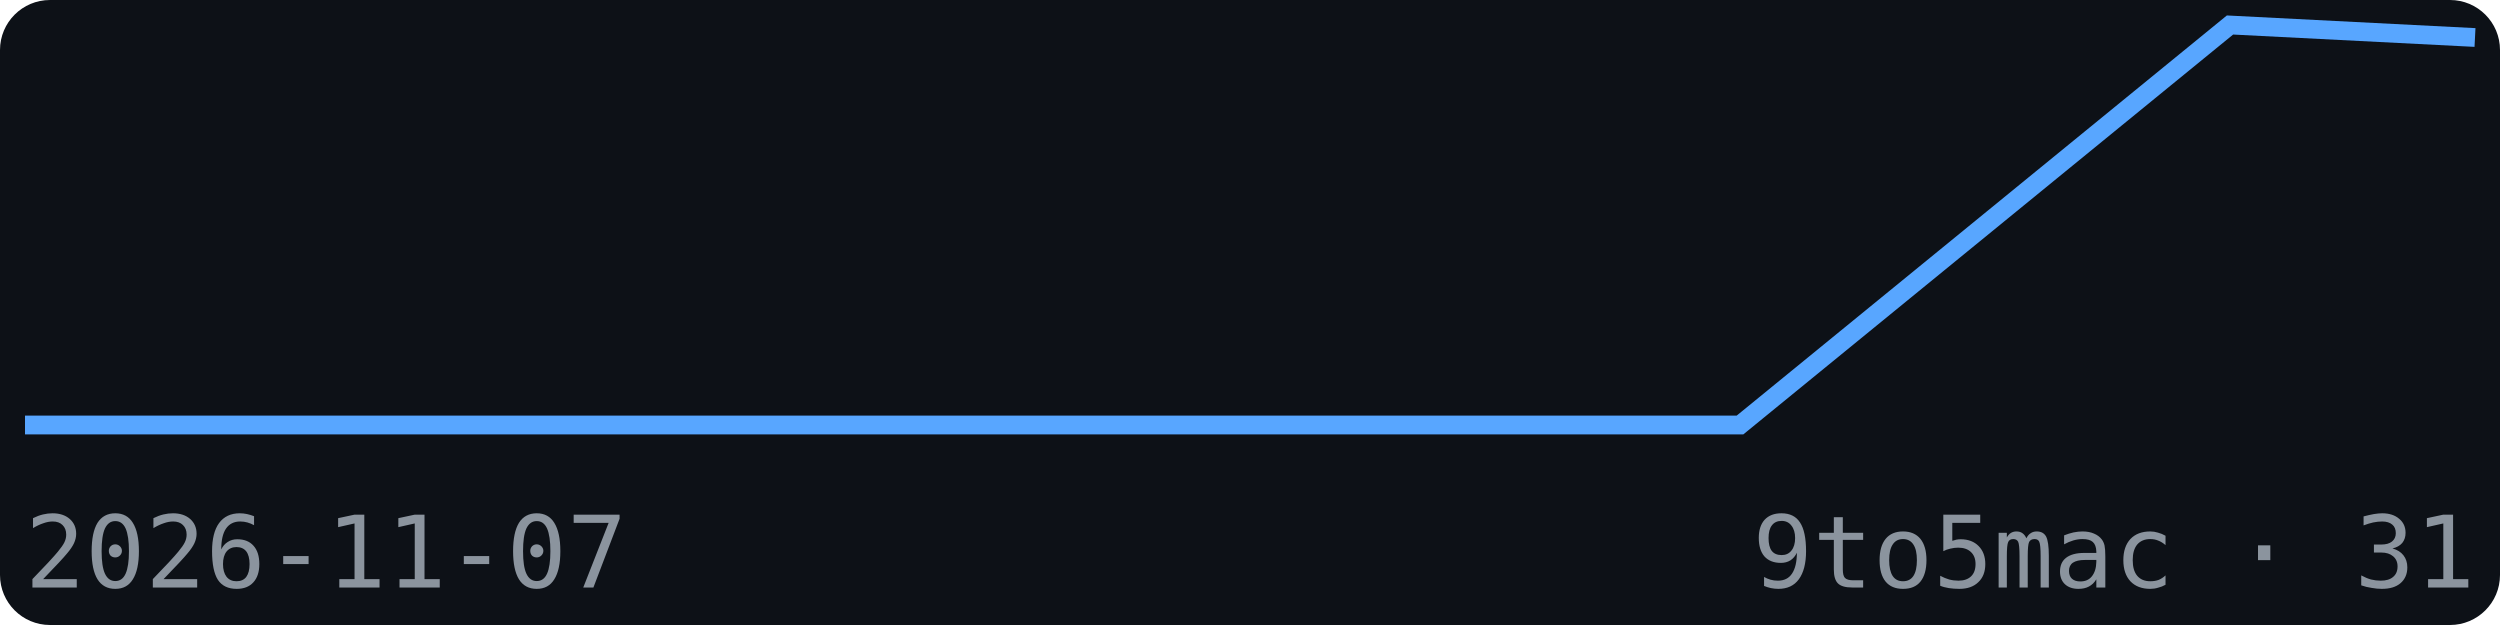
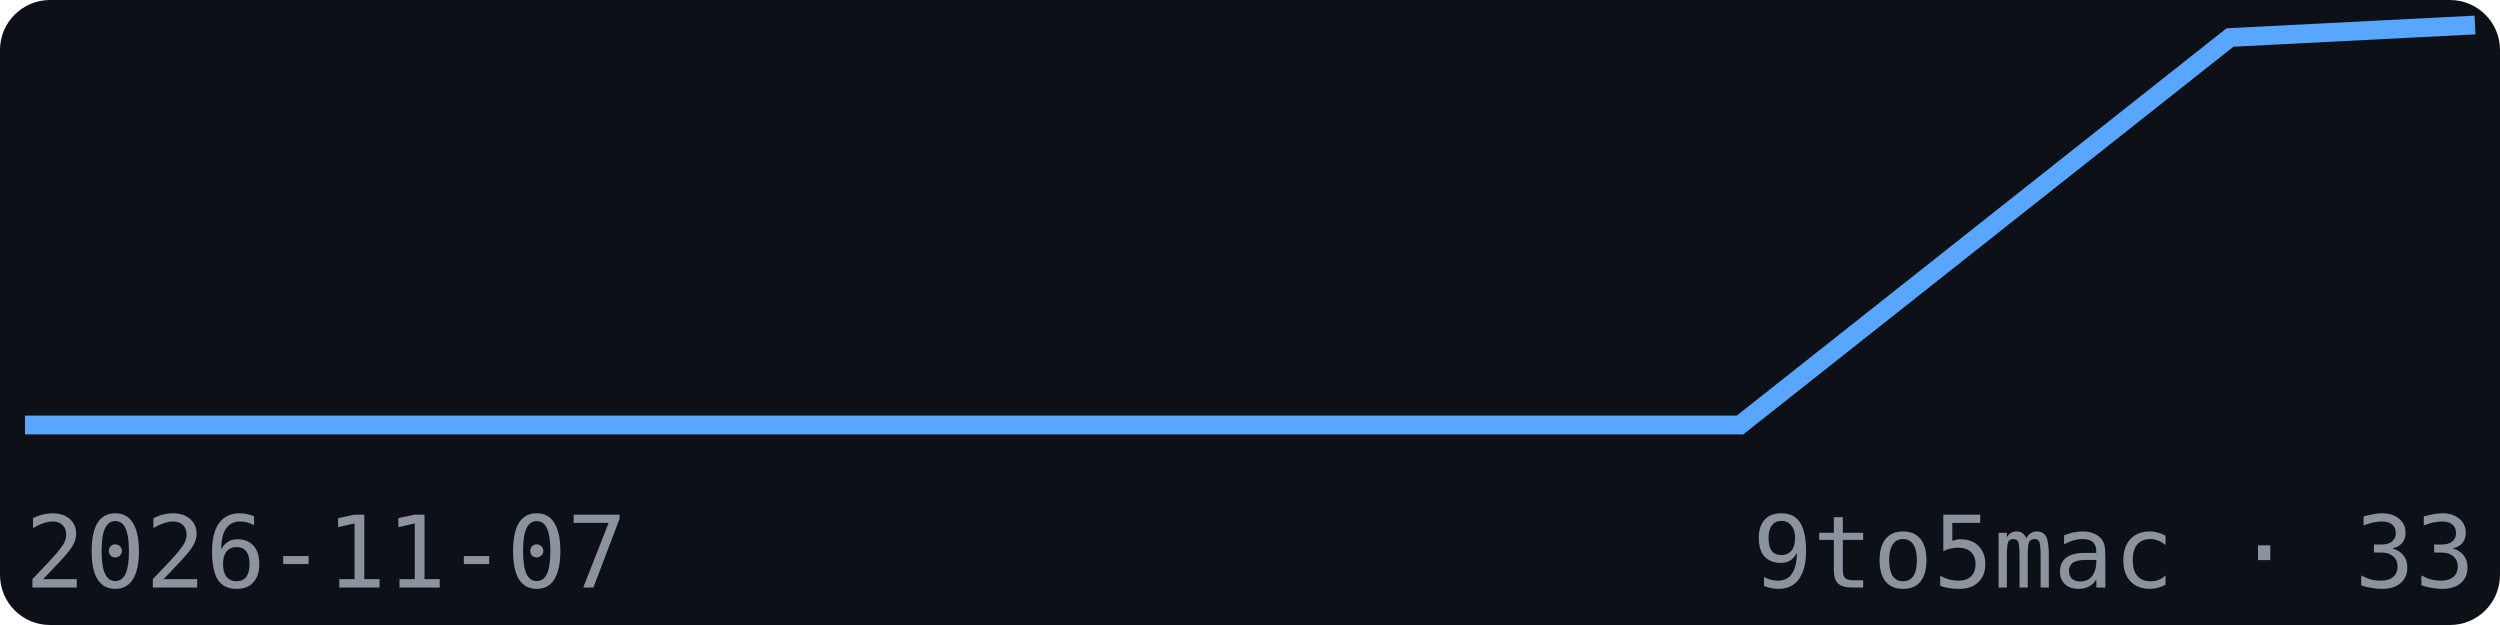
<svg xmlns="http://www.w3.org/2000/svg" width="200" height="50" viewBox="0 0 200 50" font-family="monospace">
  <rect width="200" height="50" fill="#0d1117" rx="4" />
-   <polyline points="2.0,34.0 21.6,34.0 41.2,34.0 60.8,34.0 80.4,34.0 100.0,34.0 119.6,34.0 139.2,34.0 158.8,18.0 178.4,2.0 198.0,3.0" fill="none" stroke="#58a6ff" stroke-width="1.5" />
+   <polyline points="2.0,34.0 21.6,34.0 41.2,34.0 60.8,34.0 80.4,34.0 100.0,34.0 119.6,34.0 139.2,34.0 158.8,18.5 178.4,3.0 198.0,2.0" fill="none" stroke="#58a6ff" stroke-width="1.5" />
  <text x="2" y="47" font-size="8" fill="#8b949e">2026-11-07</text>
-   <text x="198" y="47" font-size="8" fill="#8b949e" text-anchor="end">9to5mac · 31</text>
+   <text x="198" y="47" font-size="8" fill="#8b949e" text-anchor="end">9to5mac · 33</text>
</svg>
